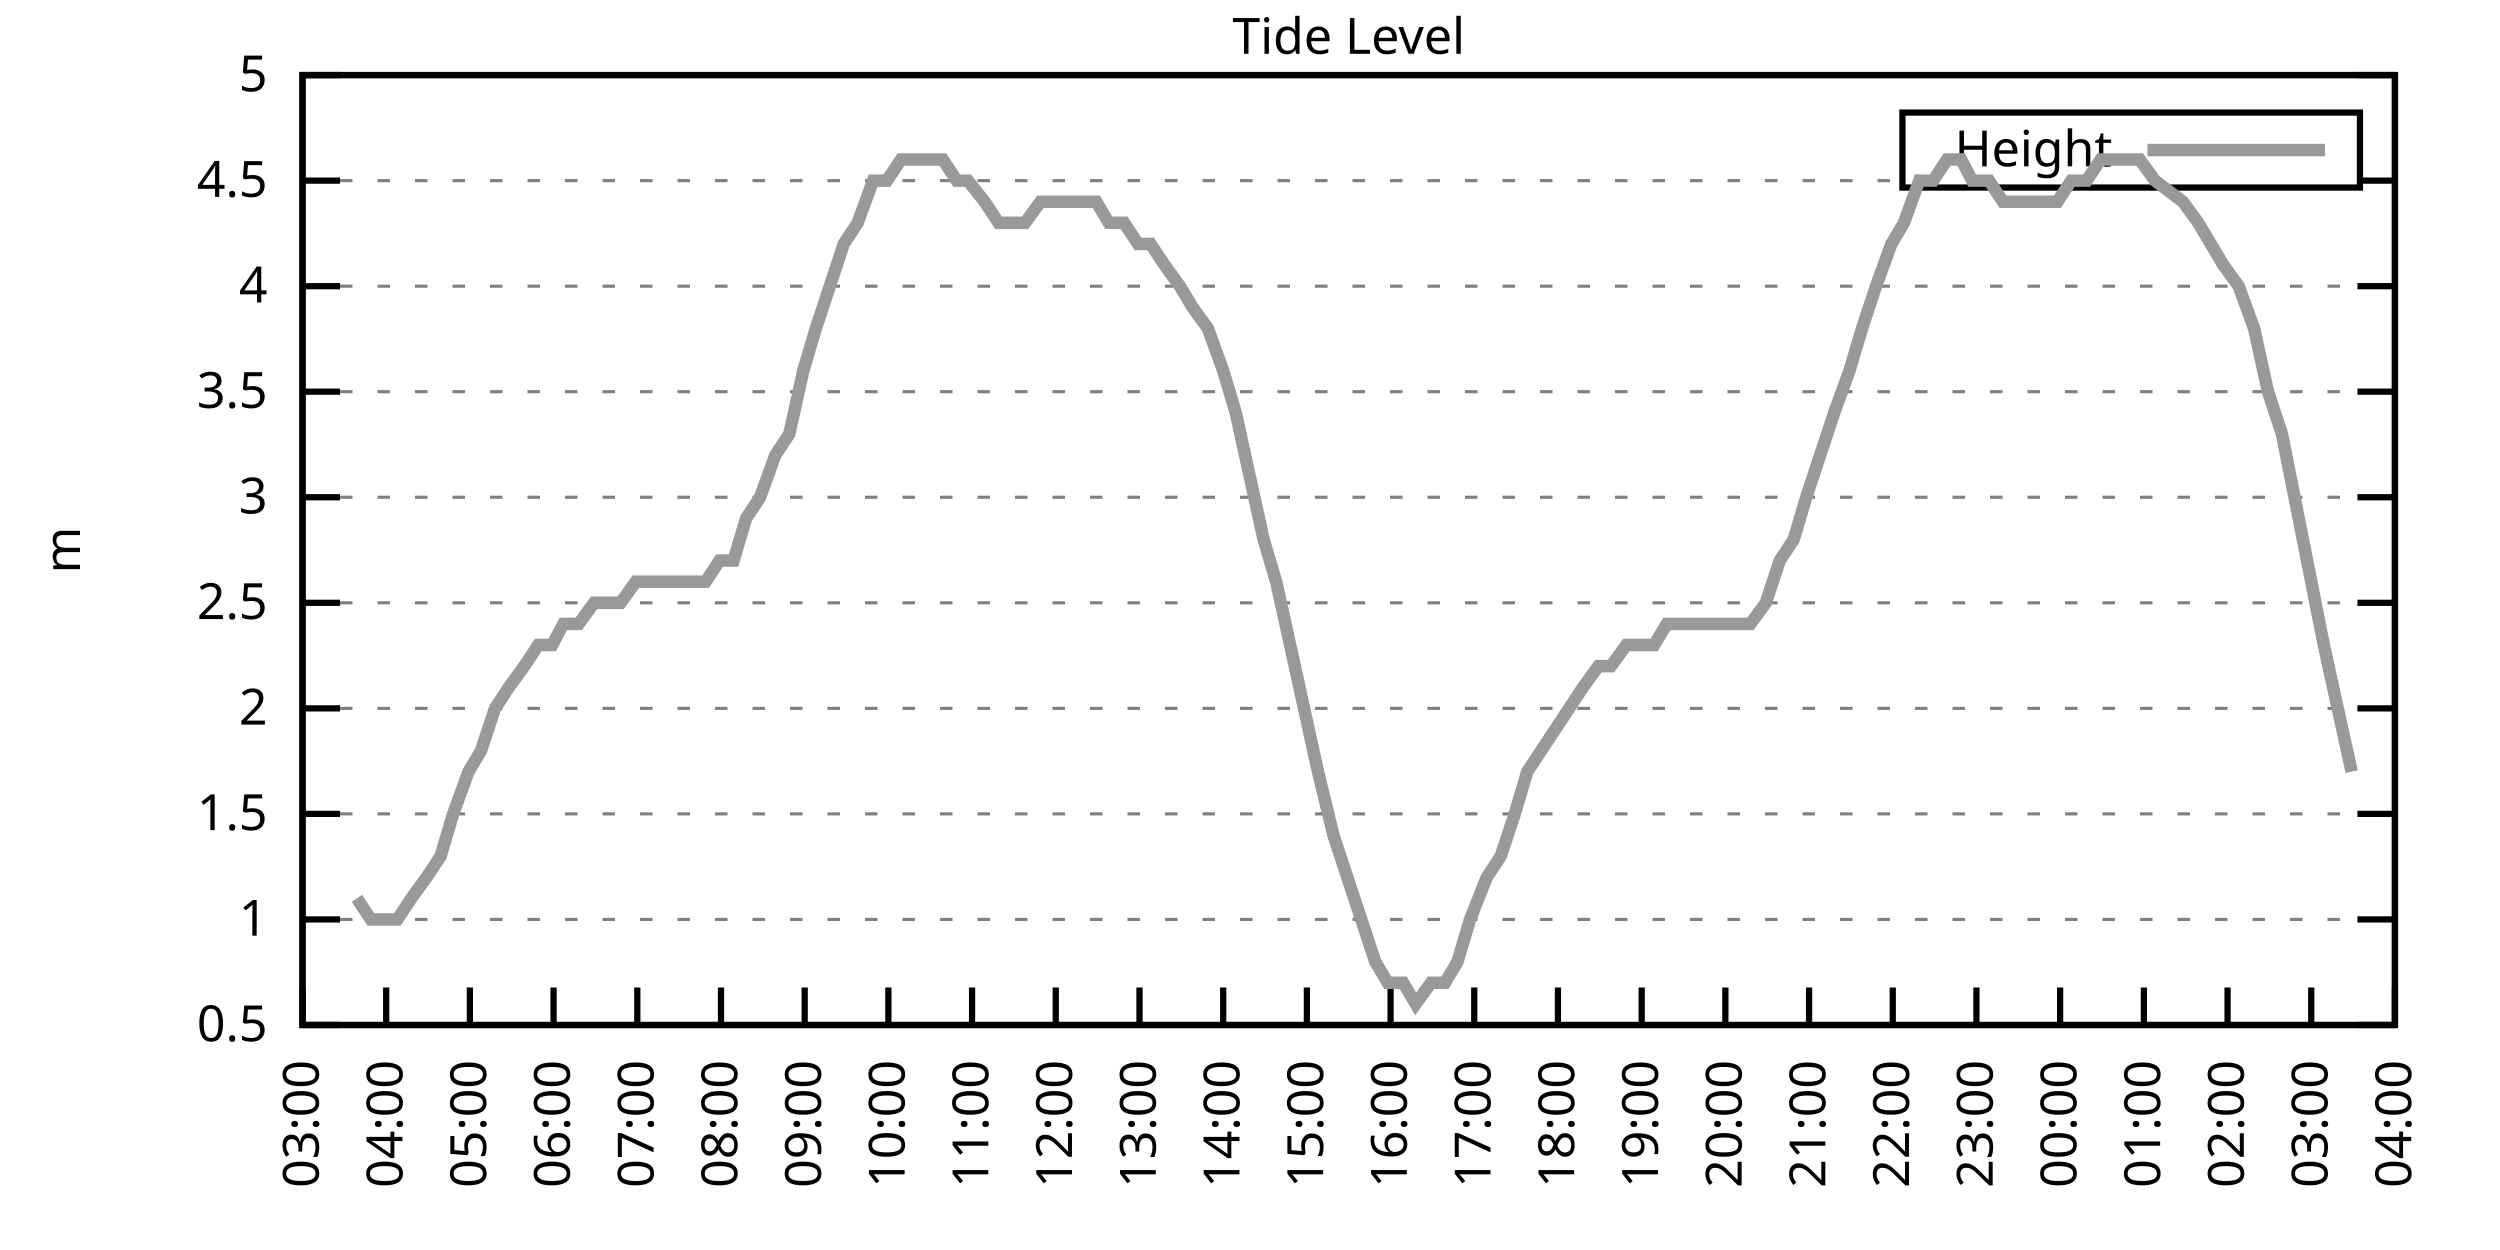
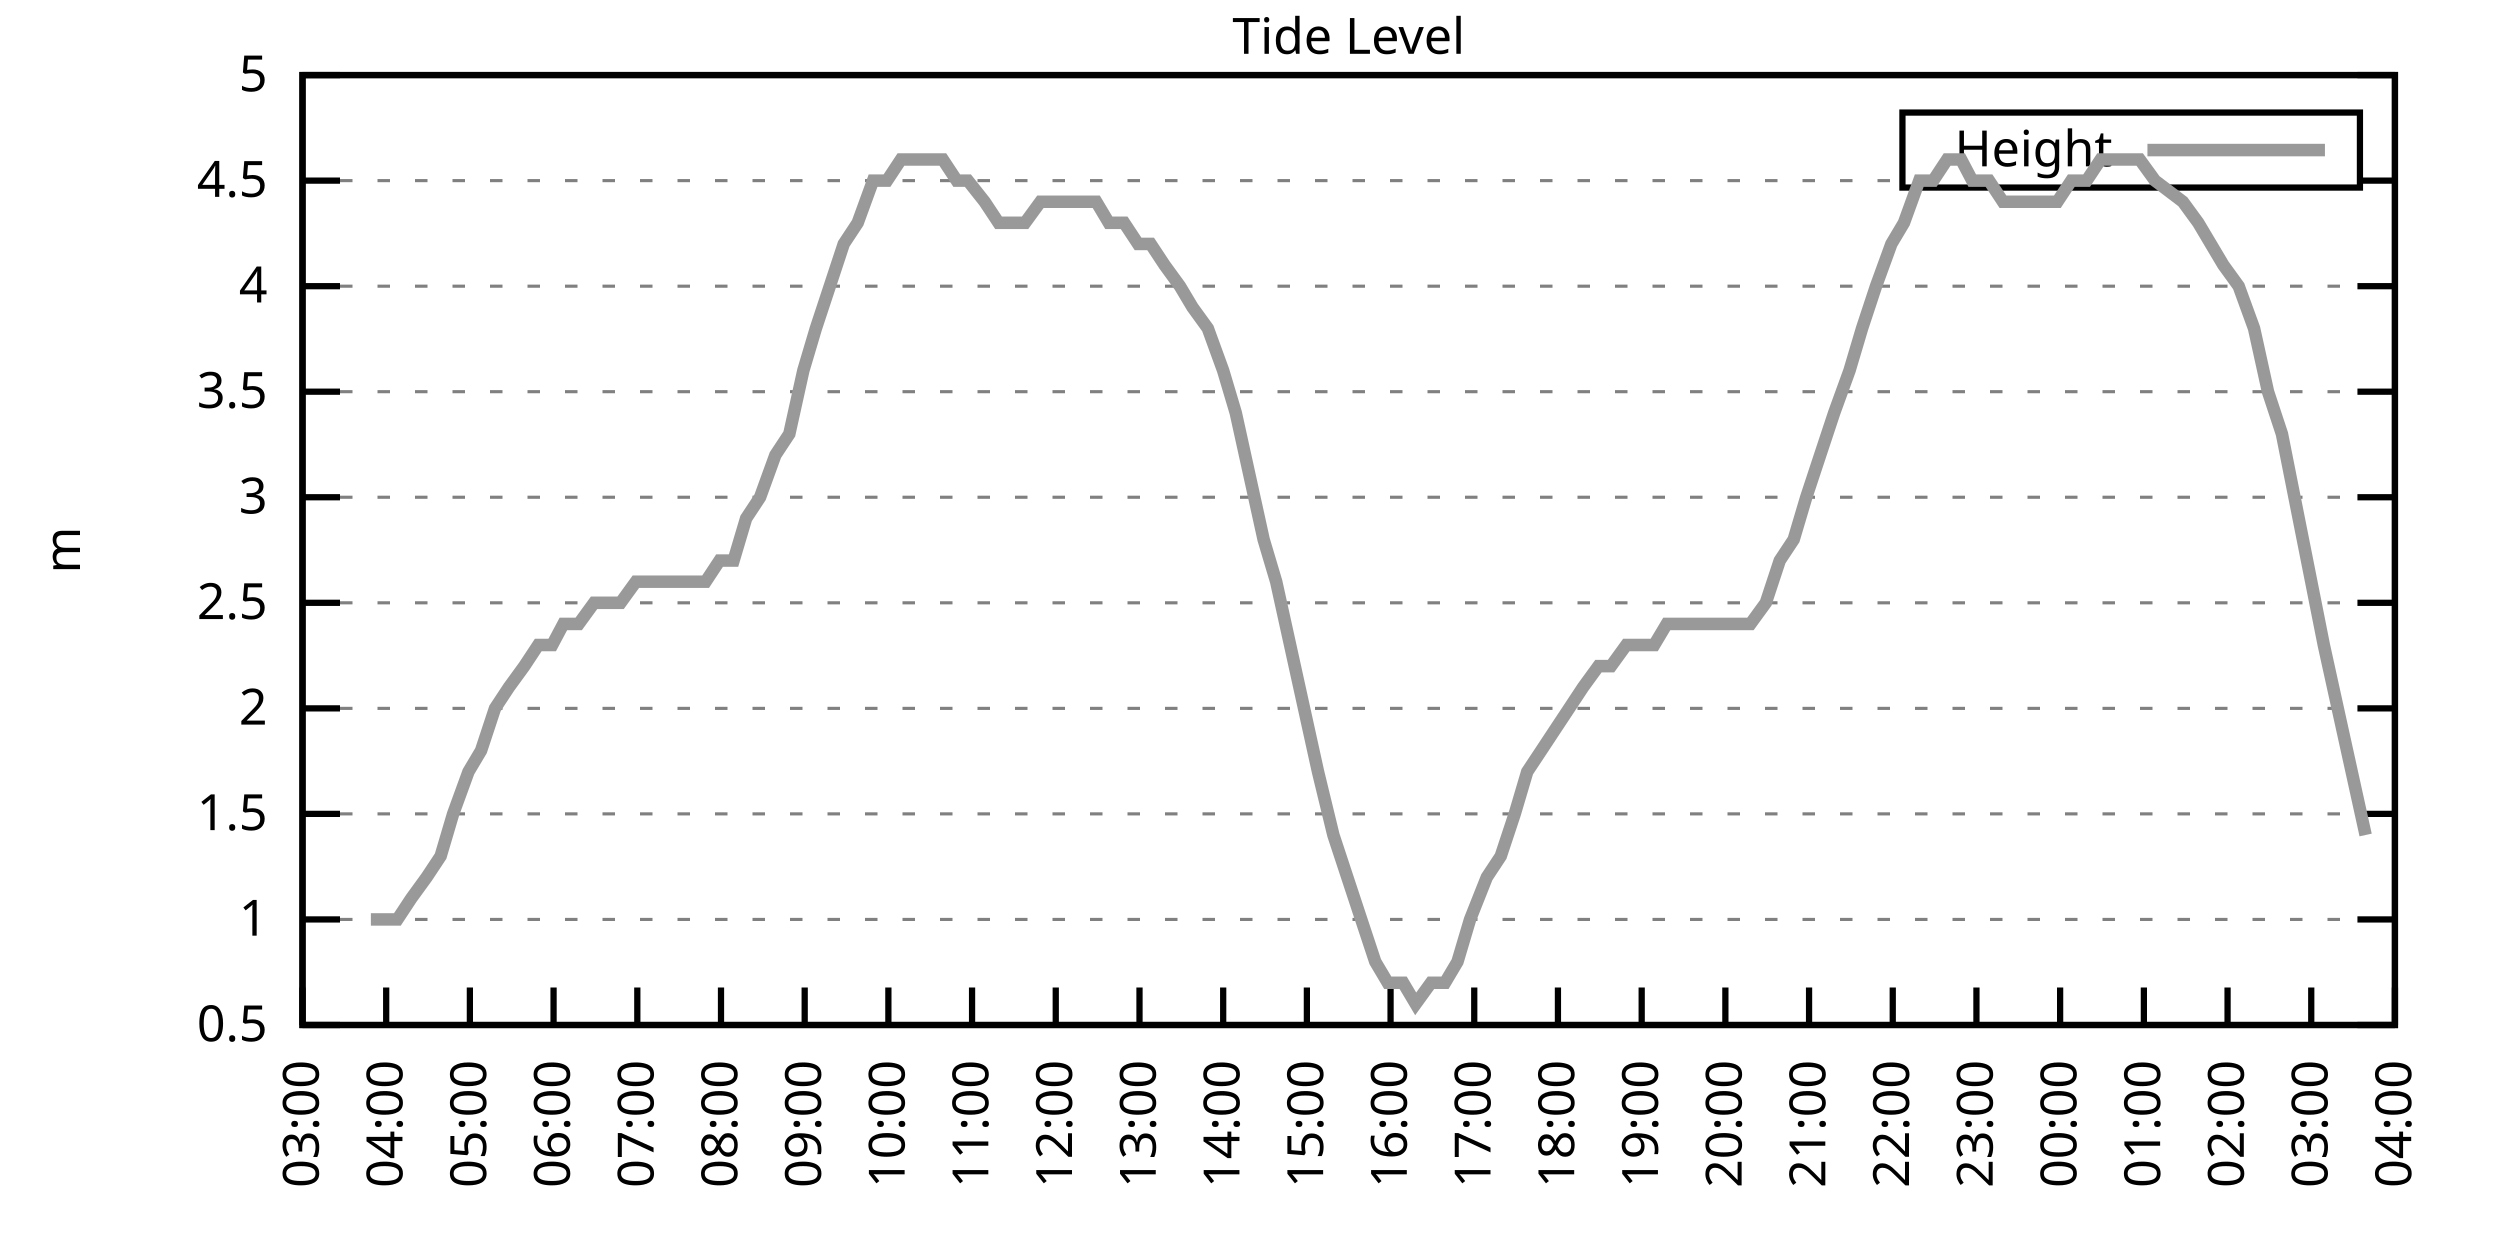
<svg xmlns="http://www.w3.org/2000/svg" xmlns:xlink="http://www.w3.org/1999/xlink" width="400" height="200" viewBox="0 0 400 200">
  <g id="gnuplot_canvas">
    <rect x="0" y="0" width="400" height="200" fill="none" />
    <defs>
      <circle id="gpDot" r="0.5" stroke-width="0.5" stroke="currentColor" />
      <path id="gpPt0" stroke-width="0.333" stroke="currentColor" d="M-1,0 h2 M0,-1 v2" />
      <path id="gpPt1" stroke-width="0.333" stroke="currentColor" d="M-1,-1 L1,1 M1,-1 L-1,1" />
      <path id="gpPt2" stroke-width="0.333" stroke="currentColor" d="M-1,0 L1,0 M0,-1 L0,1 M-1,-1 L1,1 M-1,1 L1,-1" />
      <rect id="gpPt3" stroke-width="0.333" stroke="currentColor" x="-1" y="-1" width="2" height="2" />
      <rect id="gpPt4" stroke-width="0.333" stroke="currentColor" fill="currentColor" x="-1" y="-1" width="2" height="2" />
      <circle id="gpPt5" stroke-width="0.333" stroke="currentColor" cx="0" cy="0" r="1" />
      <use xlink:href="#gpPt5" id="gpPt6" fill="currentColor" stroke="none" />
      <path id="gpPt7" stroke-width="0.333" stroke="currentColor" d="M0,-1.33 L-1.33,0.67 L1.33,0.67 z" />
      <use xlink:href="#gpPt7" id="gpPt8" fill="currentColor" stroke="none" />
      <use xlink:href="#gpPt7" id="gpPt9" stroke="currentColor" transform="rotate(180)" />
      <use xlink:href="#gpPt9" id="gpPt10" fill="currentColor" stroke="none" />
      <use xlink:href="#gpPt3" id="gpPt11" stroke="currentColor" transform="rotate(45)" />
      <use xlink:href="#gpPt11" id="gpPt12" fill="currentColor" stroke="none" />
      <path id="gpPt13" stroke-width="0.333" stroke="currentColor" d="M0,1.330 L1.265,0.411 L0.782,-1.067 L-0.782,-1.076 L-1.265,0.411 z" />
      <use xlink:href="#gpPt13" id="gpPt14" fill="currentColor" stroke="none" />
      <filter id="textbox" filterUnits="objectBoundingBox" x="0" y="0" height="1" width="1">
        <feFlood flood-color="white" flood-opacity="1" result="bgnd" />
        <feComposite in="SourceGraphic" in2="bgnd" operator="atop" />
      </filter>
      <filter id="greybox" filterUnits="objectBoundingBox" x="0" y="0" height="1" width="1">
        <feFlood flood-color="lightgrey" flood-opacity="1" result="grey" />
        <feComposite in="SourceGraphic" in2="grey" operator="atop" />
      </filter>
    </defs>
    <g fill="none" color="white" stroke="currentColor" stroke-width="1.00" stroke-linecap="butt" stroke-linejoin="miter">
</g>
    <g fill="none" color="black" stroke="currentColor" stroke-width="1.00" stroke-linecap="butt" stroke-linejoin="miter">
      <g stroke="none" shape-rendering="crispEdges">
        <polygon fill="rgb(255, 255, 255)" points="48.40,164.00 383.18,164.00 383.18,12.02 48.40,12.02 " />
      </g>
    </g>
    <g fill="none" color="black" stroke="currentColor" stroke-width="1.00" stroke-linecap="butt" stroke-linejoin="miter">
</g>
    <g fill="none" color="black" stroke="black" stroke-width="0.50" stroke-linecap="butt" stroke-linejoin="miter">
</g>
    <g fill="none" color="gray" stroke="currentColor" stroke-width="0.50" stroke-linecap="butt" stroke-linejoin="miter">
      <path stroke="gray" stroke-dasharray="2,4" class="gridline" d="M48.40,164.00 L383.19,164.00  " />
    </g>
    <g fill="none" color="gray" stroke="gray" stroke-width="1.00" stroke-linecap="butt" stroke-linejoin="miter">
</g>
    <g fill="none" color="black" stroke="currentColor" stroke-width="1.00" stroke-linecap="butt" stroke-linejoin="miter">
      <path stroke="black" d="M48.40,164.00 L54.40,164.00 M383.19,164.00 L377.19,164.00  " />
      <g transform="translate(42.80,166.60)" stroke="none" fill="black" font-family="Sans" font-size="8.00" text-anchor="end">
        <text>
          <tspan font-family="Sans"> 0.5</tspan>
        </text>
      </g>
    </g>
    <g fill="none" color="black" stroke="currentColor" stroke-width="1.00" stroke-linecap="butt" stroke-linejoin="miter">
</g>
    <g fill="none" color="black" stroke="black" stroke-width="0.50" stroke-linecap="butt" stroke-linejoin="miter">
</g>
    <g fill="none" color="gray" stroke="currentColor" stroke-width="0.50" stroke-linecap="butt" stroke-linejoin="miter">
      <path stroke="gray" stroke-dasharray="2,4" class="gridline" d="M48.40,147.11 L383.19,147.11  " />
    </g>
    <g fill="none" color="gray" stroke="gray" stroke-width="1.00" stroke-linecap="butt" stroke-linejoin="miter">
</g>
    <g fill="none" color="black" stroke="currentColor" stroke-width="1.00" stroke-linecap="butt" stroke-linejoin="miter">
      <path stroke="black" d="M48.40,147.11 L54.40,147.11 M383.19,147.11 L377.19,147.11  " />
      <g transform="translate(42.80,149.71)" stroke="none" fill="black" font-family="Sans" font-size="8.00" text-anchor="end">
        <text>
          <tspan font-family="Sans"> 1</tspan>
        </text>
      </g>
    </g>
    <g fill="none" color="black" stroke="currentColor" stroke-width="1.00" stroke-linecap="butt" stroke-linejoin="miter">
</g>
    <g fill="none" color="black" stroke="black" stroke-width="0.50" stroke-linecap="butt" stroke-linejoin="miter">
</g>
    <g fill="none" color="gray" stroke="currentColor" stroke-width="0.50" stroke-linecap="butt" stroke-linejoin="miter">
      <path stroke="gray" stroke-dasharray="2,4" class="gridline" d="M48.40,130.22 L383.19,130.22  " />
    </g>
    <g fill="none" color="gray" stroke="gray" stroke-width="1.00" stroke-linecap="butt" stroke-linejoin="miter">
</g>
    <g fill="none" color="black" stroke="currentColor" stroke-width="1.00" stroke-linecap="butt" stroke-linejoin="miter">
      <path stroke="black" d="M48.40,130.22 L54.40,130.22 M383.19,130.22 L377.19,130.22  " />
      <g transform="translate(42.80,132.82)" stroke="none" fill="black" font-family="Sans" font-size="8.00" text-anchor="end">
        <text>
          <tspan font-family="Sans"> 1.5</tspan>
        </text>
      </g>
    </g>
    <g fill="none" color="black" stroke="currentColor" stroke-width="1.00" stroke-linecap="butt" stroke-linejoin="miter">
</g>
    <g fill="none" color="black" stroke="black" stroke-width="0.50" stroke-linecap="butt" stroke-linejoin="miter">
</g>
    <g fill="none" color="gray" stroke="currentColor" stroke-width="0.50" stroke-linecap="butt" stroke-linejoin="miter">
      <path stroke="gray" stroke-dasharray="2,4" class="gridline" d="M48.40,113.34 L383.19,113.34  " />
    </g>
    <g fill="none" color="gray" stroke="gray" stroke-width="1.00" stroke-linecap="butt" stroke-linejoin="miter">
</g>
    <g fill="none" color="black" stroke="currentColor" stroke-width="1.00" stroke-linecap="butt" stroke-linejoin="miter">
      <path stroke="black" d="M48.40,113.34 L54.40,113.34 M383.19,113.34 L377.19,113.34  " />
      <g transform="translate(42.80,115.94)" stroke="none" fill="black" font-family="Sans" font-size="8.00" text-anchor="end">
        <text>
          <tspan font-family="Sans"> 2</tspan>
        </text>
      </g>
    </g>
    <g fill="none" color="black" stroke="currentColor" stroke-width="1.00" stroke-linecap="butt" stroke-linejoin="miter">
</g>
    <g fill="none" color="black" stroke="black" stroke-width="0.50" stroke-linecap="butt" stroke-linejoin="miter">
</g>
    <g fill="none" color="gray" stroke="currentColor" stroke-width="0.50" stroke-linecap="butt" stroke-linejoin="miter">
      <path stroke="gray" stroke-dasharray="2,4" class="gridline" d="M48.40,96.45 L383.19,96.45  " />
    </g>
    <g fill="none" color="gray" stroke="gray" stroke-width="1.00" stroke-linecap="butt" stroke-linejoin="miter">
</g>
    <g fill="none" color="black" stroke="currentColor" stroke-width="1.00" stroke-linecap="butt" stroke-linejoin="miter">
      <path stroke="black" d="M48.40,96.45 L54.40,96.45 M383.19,96.45 L377.19,96.45  " />
      <g transform="translate(42.80,99.05)" stroke="none" fill="black" font-family="Sans" font-size="8.00" text-anchor="end">
        <text>
          <tspan font-family="Sans"> 2.5</tspan>
        </text>
      </g>
    </g>
    <g fill="none" color="black" stroke="currentColor" stroke-width="1.00" stroke-linecap="butt" stroke-linejoin="miter">
</g>
    <g fill="none" color="black" stroke="black" stroke-width="0.50" stroke-linecap="butt" stroke-linejoin="miter">
</g>
    <g fill="none" color="gray" stroke="currentColor" stroke-width="0.50" stroke-linecap="butt" stroke-linejoin="miter">
      <path stroke="gray" stroke-dasharray="2,4" class="gridline" d="M48.40,79.56 L383.19,79.56  " />
    </g>
    <g fill="none" color="gray" stroke="gray" stroke-width="1.00" stroke-linecap="butt" stroke-linejoin="miter">
</g>
    <g fill="none" color="black" stroke="currentColor" stroke-width="1.00" stroke-linecap="butt" stroke-linejoin="miter">
      <path stroke="black" d="M48.40,79.56 L54.40,79.56 M383.19,79.56 L377.19,79.56  " />
      <g transform="translate(42.80,82.16)" stroke="none" fill="black" font-family="Sans" font-size="8.00" text-anchor="end">
        <text>
          <tspan font-family="Sans"> 3</tspan>
        </text>
      </g>
    </g>
    <g fill="none" color="black" stroke="currentColor" stroke-width="1.00" stroke-linecap="butt" stroke-linejoin="miter">
</g>
    <g fill="none" color="black" stroke="black" stroke-width="0.50" stroke-linecap="butt" stroke-linejoin="miter">
</g>
    <g fill="none" color="gray" stroke="currentColor" stroke-width="0.50" stroke-linecap="butt" stroke-linejoin="miter">
      <path stroke="gray" stroke-dasharray="2,4" class="gridline" d="M48.40,62.67 L383.19,62.67  " />
    </g>
    <g fill="none" color="gray" stroke="gray" stroke-width="1.00" stroke-linecap="butt" stroke-linejoin="miter">
</g>
    <g fill="none" color="black" stroke="currentColor" stroke-width="1.00" stroke-linecap="butt" stroke-linejoin="miter">
      <path stroke="black" d="M48.40,62.67 L54.40,62.67 M383.19,62.67 L377.19,62.67  " />
      <g transform="translate(42.80,65.27)" stroke="none" fill="black" font-family="Sans" font-size="8.00" text-anchor="end">
        <text>
          <tspan font-family="Sans"> 3.5</tspan>
        </text>
      </g>
    </g>
    <g fill="none" color="black" stroke="currentColor" stroke-width="1.00" stroke-linecap="butt" stroke-linejoin="miter">
</g>
    <g fill="none" color="black" stroke="black" stroke-width="0.50" stroke-linecap="butt" stroke-linejoin="miter">
</g>
    <g fill="none" color="gray" stroke="currentColor" stroke-width="0.50" stroke-linecap="butt" stroke-linejoin="miter">
      <path stroke="gray" stroke-dasharray="2,4" class="gridline" d="M48.40,45.79 L383.19,45.79  " />
    </g>
    <g fill="none" color="gray" stroke="gray" stroke-width="1.00" stroke-linecap="butt" stroke-linejoin="miter">
</g>
    <g fill="none" color="black" stroke="currentColor" stroke-width="1.00" stroke-linecap="butt" stroke-linejoin="miter">
      <path stroke="black" d="M48.40,45.79 L54.40,45.79 M383.19,45.79 L377.19,45.79  " />
      <g transform="translate(42.80,48.39)" stroke="none" fill="black" font-family="Sans" font-size="8.00" text-anchor="end">
        <text>
          <tspan font-family="Sans"> 4</tspan>
        </text>
      </g>
    </g>
    <g fill="none" color="black" stroke="currentColor" stroke-width="1.00" stroke-linecap="butt" stroke-linejoin="miter">
</g>
    <g fill="none" color="black" stroke="black" stroke-width="0.50" stroke-linecap="butt" stroke-linejoin="miter">
</g>
    <g fill="none" color="gray" stroke="currentColor" stroke-width="0.50" stroke-linecap="butt" stroke-linejoin="miter">
      <path stroke="gray" stroke-dasharray="2,4" class="gridline" d="M48.40,28.90 L304.39,28.90 M377.59,28.90 L383.19,28.90  " />
    </g>
    <g fill="none" color="gray" stroke="gray" stroke-width="1.00" stroke-linecap="butt" stroke-linejoin="miter">
</g>
    <g fill="none" color="black" stroke="currentColor" stroke-width="1.00" stroke-linecap="butt" stroke-linejoin="miter">
      <path stroke="black" d="M48.40,28.90 L54.40,28.90 M383.19,28.90 L377.19,28.90  " />
      <g transform="translate(42.80,31.50)" stroke="none" fill="black" font-family="Sans" font-size="8.00" text-anchor="end">
        <text>
          <tspan font-family="Sans"> 4.5</tspan>
        </text>
      </g>
    </g>
    <g fill="none" color="black" stroke="currentColor" stroke-width="1.00" stroke-linecap="butt" stroke-linejoin="miter">
</g>
    <g fill="none" color="black" stroke="black" stroke-width="0.50" stroke-linecap="butt" stroke-linejoin="miter">
</g>
    <g fill="none" color="gray" stroke="currentColor" stroke-width="0.50" stroke-linecap="butt" stroke-linejoin="miter">
      <path stroke="gray" stroke-dasharray="2,4" class="gridline" d="M48.40,12.01 L383.19,12.01  " />
    </g>
    <g fill="none" color="gray" stroke="gray" stroke-width="1.00" stroke-linecap="butt" stroke-linejoin="miter">
</g>
    <g fill="none" color="black" stroke="currentColor" stroke-width="1.00" stroke-linecap="butt" stroke-linejoin="miter">
      <path stroke="black" d="M48.40,12.01 L54.40,12.01 M383.19,12.01 L377.19,12.01  " />
      <g transform="translate(42.80,14.61)" stroke="none" fill="black" font-family="Sans" font-size="8.00" text-anchor="end">
        <text>
          <tspan font-family="Sans"> 5</tspan>
        </text>
      </g>
    </g>
    <g fill="none" color="black" stroke="currentColor" stroke-width="1.00" stroke-linecap="butt" stroke-linejoin="miter">
      <path stroke="black" d="M48.40,164.00 L48.40,158.00  " />
      <g transform="translate(51.00,169.60) rotate(270.00)" stroke="none" fill="black" font-family="Sans" font-size="8.00" text-anchor="end">
        <text>
          <tspan font-family="Sans">03:00</tspan>
        </text>
      </g>
    </g>
    <g fill="none" color="black" stroke="currentColor" stroke-width="1.00" stroke-linecap="butt" stroke-linejoin="miter">
      <path stroke="black" d="M61.79,164.00 L61.79,158.00  " />
      <g transform="translate(64.39,169.60) rotate(270.00)" stroke="none" fill="black" font-family="Sans" font-size="8.00" text-anchor="end">
        <text>
          <tspan font-family="Sans">04:00</tspan>
        </text>
      </g>
    </g>
    <g fill="none" color="black" stroke="currentColor" stroke-width="1.00" stroke-linecap="butt" stroke-linejoin="miter">
      <path stroke="black" d="M75.18,164.00 L75.18,158.00  " />
      <g transform="translate(77.78,169.60) rotate(270.00)" stroke="none" fill="black" font-family="Sans" font-size="8.00" text-anchor="end">
        <text>
          <tspan font-family="Sans">05:00</tspan>
        </text>
      </g>
    </g>
    <g fill="none" color="black" stroke="currentColor" stroke-width="1.00" stroke-linecap="butt" stroke-linejoin="miter">
      <path stroke="black" d="M88.57,164.00 L88.57,158.00  " />
      <g transform="translate(91.17,169.60) rotate(270.00)" stroke="none" fill="black" font-family="Sans" font-size="8.00" text-anchor="end">
        <text>
          <tspan font-family="Sans">06:00</tspan>
        </text>
      </g>
    </g>
    <g fill="none" color="black" stroke="currentColor" stroke-width="1.00" stroke-linecap="butt" stroke-linejoin="miter">
      <path stroke="black" d="M101.97,164.00 L101.97,158.00  " />
      <g transform="translate(104.57,169.60) rotate(270.00)" stroke="none" fill="black" font-family="Sans" font-size="8.00" text-anchor="end">
        <text>
          <tspan font-family="Sans">07:00</tspan>
        </text>
      </g>
    </g>
    <g fill="none" color="black" stroke="currentColor" stroke-width="1.00" stroke-linecap="butt" stroke-linejoin="miter">
      <path stroke="black" d="M115.36,164.00 L115.36,158.00  " />
      <g transform="translate(117.96,169.60) rotate(270.00)" stroke="none" fill="black" font-family="Sans" font-size="8.00" text-anchor="end">
        <text>
          <tspan font-family="Sans">08:00</tspan>
        </text>
      </g>
    </g>
    <g fill="none" color="black" stroke="currentColor" stroke-width="1.00" stroke-linecap="butt" stroke-linejoin="miter">
      <path stroke="black" d="M128.75,164.00 L128.75,158.00  " />
      <g transform="translate(131.35,169.60) rotate(270.00)" stroke="none" fill="black" font-family="Sans" font-size="8.00" text-anchor="end">
        <text>
          <tspan font-family="Sans">09:00</tspan>
        </text>
      </g>
    </g>
    <g fill="none" color="black" stroke="currentColor" stroke-width="1.00" stroke-linecap="butt" stroke-linejoin="miter">
      <path stroke="black" d="M142.14,164.00 L142.14,158.00  " />
      <g transform="translate(144.74,169.60) rotate(270.00)" stroke="none" fill="black" font-family="Sans" font-size="8.00" text-anchor="end">
        <text>
          <tspan font-family="Sans">10:00</tspan>
        </text>
      </g>
    </g>
    <g fill="none" color="black" stroke="currentColor" stroke-width="1.00" stroke-linecap="butt" stroke-linejoin="miter">
      <path stroke="black" d="M155.53,164.00 L155.53,158.00  " />
      <g transform="translate(158.13,169.60) rotate(270.00)" stroke="none" fill="black" font-family="Sans" font-size="8.00" text-anchor="end">
        <text>
          <tspan font-family="Sans">11:00</tspan>
        </text>
      </g>
    </g>
    <g fill="none" color="black" stroke="currentColor" stroke-width="1.00" stroke-linecap="butt" stroke-linejoin="miter">
      <path stroke="black" d="M168.92,164.00 L168.92,158.00  " />
      <g transform="translate(171.52,169.60) rotate(270.00)" stroke="none" fill="black" font-family="Sans" font-size="8.00" text-anchor="end">
        <text>
          <tspan font-family="Sans">12:00</tspan>
        </text>
      </g>
    </g>
    <g fill="none" color="black" stroke="currentColor" stroke-width="1.00" stroke-linecap="butt" stroke-linejoin="miter">
      <path stroke="black" d="M182.32,164.00 L182.32,158.00  " />
      <g transform="translate(184.92,169.60) rotate(270.00)" stroke="none" fill="black" font-family="Sans" font-size="8.00" text-anchor="end">
        <text>
          <tspan font-family="Sans">13:00</tspan>
        </text>
      </g>
    </g>
    <g fill="none" color="black" stroke="currentColor" stroke-width="1.00" stroke-linecap="butt" stroke-linejoin="miter">
      <path stroke="black" d="M195.71,164.00 L195.71,158.00  " />
      <g transform="translate(198.31,169.60) rotate(270.00)" stroke="none" fill="black" font-family="Sans" font-size="8.00" text-anchor="end">
        <text>
          <tspan font-family="Sans">14:00</tspan>
        </text>
      </g>
    </g>
    <g fill="none" color="black" stroke="currentColor" stroke-width="1.00" stroke-linecap="butt" stroke-linejoin="miter">
      <path stroke="black" d="M209.10,164.00 L209.10,158.00  " />
      <g transform="translate(211.70,169.60) rotate(270.00)" stroke="none" fill="black" font-family="Sans" font-size="8.00" text-anchor="end">
        <text>
          <tspan font-family="Sans">15:00</tspan>
        </text>
      </g>
    </g>
    <g fill="none" color="black" stroke="currentColor" stroke-width="1.00" stroke-linecap="butt" stroke-linejoin="miter">
      <path stroke="black" d="M222.49,164.00 L222.49,158.00  " />
      <g transform="translate(225.09,169.60) rotate(270.00)" stroke="none" fill="black" font-family="Sans" font-size="8.00" text-anchor="end">
        <text>
          <tspan font-family="Sans">16:00</tspan>
        </text>
      </g>
    </g>
    <g fill="none" color="black" stroke="currentColor" stroke-width="1.00" stroke-linecap="butt" stroke-linejoin="miter">
      <path stroke="black" d="M235.88,164.00 L235.88,158.00  " />
      <g transform="translate(238.48,169.60) rotate(270.00)" stroke="none" fill="black" font-family="Sans" font-size="8.00" text-anchor="end">
        <text>
          <tspan font-family="Sans">17:00</tspan>
        </text>
      </g>
    </g>
    <g fill="none" color="black" stroke="currentColor" stroke-width="1.00" stroke-linecap="butt" stroke-linejoin="miter">
      <path stroke="black" d="M249.27,164.00 L249.27,158.00  " />
      <g transform="translate(251.87,169.60) rotate(270.00)" stroke="none" fill="black" font-family="Sans" font-size="8.00" text-anchor="end">
        <text>
          <tspan font-family="Sans">18:00</tspan>
        </text>
      </g>
    </g>
    <g fill="none" color="black" stroke="currentColor" stroke-width="1.00" stroke-linecap="butt" stroke-linejoin="miter">
      <path stroke="black" d="M262.67,164.00 L262.67,158.00  " />
      <g transform="translate(265.27,169.60) rotate(270.00)" stroke="none" fill="black" font-family="Sans" font-size="8.00" text-anchor="end">
        <text>
          <tspan font-family="Sans">19:00</tspan>
        </text>
      </g>
    </g>
    <g fill="none" color="black" stroke="currentColor" stroke-width="1.00" stroke-linecap="butt" stroke-linejoin="miter">
      <path stroke="black" d="M276.06,164.00 L276.06,158.00  " />
      <g transform="translate(278.66,169.60) rotate(270.00)" stroke="none" fill="black" font-family="Sans" font-size="8.00" text-anchor="end">
        <text>
          <tspan font-family="Sans">20:00</tspan>
        </text>
      </g>
    </g>
    <g fill="none" color="black" stroke="currentColor" stroke-width="1.00" stroke-linecap="butt" stroke-linejoin="miter">
      <path stroke="black" d="M289.45,164.00 L289.45,158.00  " />
      <g transform="translate(292.05,169.60) rotate(270.00)" stroke="none" fill="black" font-family="Sans" font-size="8.00" text-anchor="end">
        <text>
          <tspan font-family="Sans">21:00</tspan>
        </text>
      </g>
    </g>
    <g fill="none" color="black" stroke="currentColor" stroke-width="1.00" stroke-linecap="butt" stroke-linejoin="miter">
      <path stroke="black" d="M302.84,164.00 L302.84,158.00  " />
      <g transform="translate(305.44,169.60) rotate(270.00)" stroke="none" fill="black" font-family="Sans" font-size="8.00" text-anchor="end">
        <text>
          <tspan font-family="Sans">22:00</tspan>
        </text>
      </g>
    </g>
    <g fill="none" color="black" stroke="currentColor" stroke-width="1.00" stroke-linecap="butt" stroke-linejoin="miter">
      <path stroke="black" d="M316.23,164.00 L316.23,158.00  " />
      <g transform="translate(318.83,169.60) rotate(270.00)" stroke="none" fill="black" font-family="Sans" font-size="8.00" text-anchor="end">
        <text>
          <tspan font-family="Sans">23:00</tspan>
        </text>
      </g>
    </g>
    <g fill="none" color="black" stroke="currentColor" stroke-width="1.00" stroke-linecap="butt" stroke-linejoin="miter">
      <path stroke="black" d="M329.62,164.00 L329.62,158.00  " />
      <g transform="translate(332.22,169.60) rotate(270.00)" stroke="none" fill="black" font-family="Sans" font-size="8.00" text-anchor="end">
        <text>
          <tspan font-family="Sans">00:00</tspan>
        </text>
      </g>
    </g>
    <g fill="none" color="black" stroke="currentColor" stroke-width="1.00" stroke-linecap="butt" stroke-linejoin="miter">
      <path stroke="black" d="M343.02,164.00 L343.02,158.00  " />
      <g transform="translate(345.62,169.60) rotate(270.00)" stroke="none" fill="black" font-family="Sans" font-size="8.00" text-anchor="end">
        <text>
          <tspan font-family="Sans">01:00</tspan>
        </text>
      </g>
    </g>
    <g fill="none" color="black" stroke="currentColor" stroke-width="1.00" stroke-linecap="butt" stroke-linejoin="miter">
      <path stroke="black" d="M356.41,164.00 L356.41,158.00  " />
      <g transform="translate(359.01,169.60) rotate(270.00)" stroke="none" fill="black" font-family="Sans" font-size="8.00" text-anchor="end">
        <text>
          <tspan font-family="Sans">02:00</tspan>
        </text>
      </g>
    </g>
    <g fill="none" color="black" stroke="currentColor" stroke-width="1.00" stroke-linecap="butt" stroke-linejoin="miter">
      <path stroke="black" d="M369.80,164.00 L369.80,158.00  " />
      <g transform="translate(372.40,169.60) rotate(270.00)" stroke="none" fill="black" font-family="Sans" font-size="8.00" text-anchor="end">
        <text>
          <tspan font-family="Sans">03:00</tspan>
        </text>
      </g>
    </g>
    <g fill="none" color="black" stroke="currentColor" stroke-width="1.00" stroke-linecap="butt" stroke-linejoin="miter">
      <path stroke="black" d="M383.19,164.00 L383.19,158.00  " />
      <g transform="translate(385.79,169.60) rotate(270.00)" stroke="none" fill="black" font-family="Sans" font-size="8.00" text-anchor="end">
        <text>
          <tspan font-family="Sans">04:00</tspan>
        </text>
      </g>
    </g>
    <g fill="none" color="black" stroke="currentColor" stroke-width="1.00" stroke-linecap="butt" stroke-linejoin="miter">
</g>
    <g fill="none" color="black" stroke="currentColor" stroke-width="1.00" stroke-linecap="butt" stroke-linejoin="miter">
      <path stroke="black" d="M48.40,12.01 L48.40,164.00 L383.19,164.00 L383.19,12.01 L48.40,12.01 Z  " />
    </g>
    <g fill="none" color="black" stroke="currentColor" stroke-width="1.00" stroke-linecap="butt" stroke-linejoin="miter">
</g>
    <g fill="none" color="black" stroke="currentColor" stroke-width="1.00" stroke-linecap="butt" stroke-linejoin="miter">
      <path stroke="black" d="M304.39,30.01 L304.39,18.01 L377.59,18.01 L377.59,30.01 L304.39,30.01 Z  " />
    </g>
    <g id="Tide_level_plot_1">
      <g fill="none" color="white" stroke="black" stroke-width="2.00" stroke-linecap="butt" stroke-linejoin="miter">
</g>
      <g fill="none" color="black" stroke="currentColor" stroke-width="2.00" stroke-linecap="butt" stroke-linejoin="miter">
        <g transform="translate(337.99,26.61)" stroke="none" fill="black" font-family="Sans" font-size="8.00" text-anchor="end">
          <text>
            <tspan font-family="Sans">Height</tspan>
          </text>
        </g>
      </g>
      <g fill="none" color="black" stroke="currentColor" stroke-width="2.00" stroke-linecap="butt" stroke-linejoin="miter">
-         <path stroke="rgb(153, 153, 153)" d="M343.59,24.01 L371.99,24.01 M57.10,143.73 L59.34,147.11 L61.35,147.11 L63.58,147.11 L65.81,143.73 L68.26,140.36   L70.50,136.98 L72.50,130.22 L74.96,123.47 L76.97,120.09 L79.20,113.34 L81.43,109.96 L83.89,106.58 L86.12,103.20   L88.35,103.20 L90.14,99.83 L92.59,99.83 L95.05,96.45 L97.28,96.45 L99.29,96.45 L101.74,93.07 L103.75,93.07   L106.21,93.07 L108.44,93.07 L110.67,93.07 L112.90,93.07 L115.13,89.69 L117.37,89.69 L119.38,82.94 L121.61,79.56   L124.06,72.81 L126.29,69.43 L128.53,59.30 L130.54,52.54 L132.77,45.79 L135.00,39.03 L137.23,35.65 L139.69,28.90   L141.92,28.90 L144.15,25.52 L146.16,25.52 L148.61,25.52 L150.85,25.52 L153.08,28.90 L154.86,28.90 L157.54,32.28   L159.77,35.65 L161.56,35.65 L164.01,35.65 L166.47,32.28 L168.70,32.28 L170.93,32.28 L173.17,32.28 L175.40,32.28   L177.41,35.65 L179.86,35.65 L182.09,39.03 L184.10,39.03 L186.33,42.41 L188.79,45.79 L190.80,49.16 L193.25,52.54   L195.71,59.30 L197.72,66.05 L199.95,76.18 L202.18,86.32 L204.19,93.07 L206.42,103.20 L208.65,113.34 L210.88,123.47   L213.34,133.60 L215.57,140.36 L217.80,147.11 L220.04,153.87 L222.04,157.24 L224.50,157.24 L226.51,160.62 L228.96,157.24   L231.20,157.24 L233.20,153.87 L235.21,147.11 L237.89,140.36 L240.12,136.98 L242.36,130.22 L244.36,123.47 L246.60,120.09   L248.83,116.71 L251.06,113.34 L253.29,109.96 L255.75,106.58 L257.76,106.58 L260.21,103.20 L262.44,103.20 L264.67,103.20   L266.68,99.83 L269.14,99.83 L271.37,99.83 L273.38,99.83 L275.83,99.83 L277.84,99.83 L280.07,99.83 L282.53,96.45   L284.76,89.69 L286.99,86.32 L289.00,79.56 L291.23,72.81 L293.47,66.05 L295.92,59.30 L297.93,52.54 L300.16,45.79   L302.62,39.03 L304.63,35.65 L307.08,28.90 L309.31,28.90 L311.54,25.52 L313.78,25.52 L315.56,28.90 L318.24,28.90   L320.47,32.28 L322.70,32.28 L324.71,32.28 L327.17,32.28 L329.18,32.28 L331.41,28.90 L333.86,28.90 L336.10,25.52   L338.33,25.52 L340.56,25.52 L342.35,25.52 L344.80,28.90 L349.26,32.28 L351.72,35.65 L353.73,39.03 L355.74,42.41   L358.19,45.79 L360.65,52.54 L362.88,62.67 L365.11,69.43 L367.12,79.56 L369.13,89.69 L371.81,103.20 L374.04,113.34   L376.27,123.47  " />
+         <path stroke="rgb(153, 153, 153)" d="M343.59,24.01 L371.99,24.01 M59.34,147.11 L61.35,147.11 L63.58,147.11 L65.81,143.73 L68.26,140.36 L70.50,136.98   L72.50,130.22 L74.96,123.47 L76.97,120.09 L79.20,113.34 L81.43,109.96 L83.89,106.58 L86.12,103.20 L88.35,103.20   L90.14,99.83 L92.59,99.83 L95.05,96.45 L97.28,96.45 L99.29,96.45 L101.74,93.07 L103.75,93.07 L106.21,93.07   L108.44,93.07 L110.67,93.07 L112.90,93.07 L115.13,89.69 L117.37,89.69 L119.38,82.94 L121.61,79.56 L124.06,72.81   L126.29,69.43 L128.53,59.30 L130.54,52.54 L132.77,45.79 L135.00,39.03 L137.23,35.65 L139.69,28.90 L141.92,28.90   L144.15,25.52 L146.16,25.52 L148.61,25.52 L150.85,25.52 L153.08,28.90 L154.86,28.90 L157.54,32.28 L159.77,35.65   L161.56,35.65 L164.01,35.65 L166.47,32.28 L168.70,32.28 L170.93,32.28 L173.17,32.28 L175.40,32.28 L177.41,35.65   L179.86,35.65 L182.09,39.03 L184.10,39.03 L186.33,42.41 L188.79,45.79 L190.80,49.16 L193.25,52.54 L195.71,59.30   L197.72,66.05 L199.95,76.18 L202.18,86.32 L204.19,93.07 L206.42,103.20 L208.65,113.34 L210.88,123.47 L213.34,133.60   L215.57,140.36 L217.80,147.11 L220.04,153.87 L222.04,157.24 L224.50,157.24 L226.51,160.62 L228.96,157.24 L231.20,157.24   L233.20,153.87 L235.21,147.11 L237.89,140.36 L240.12,136.98 L242.36,130.22 L244.36,123.47 L246.60,120.09 L248.83,116.71   L251.06,113.34 L253.29,109.96 L255.75,106.58 L257.76,106.58 L260.21,103.20 L262.44,103.20 L264.67,103.20 L266.68,99.83   L269.14,99.83 L271.37,99.83 L273.38,99.83 L275.83,99.83 L277.84,99.83 L280.07,99.83 L282.53,96.45 L284.76,89.69   L286.99,86.32 L289.00,79.56 L291.23,72.81 L293.47,66.05 L295.92,59.30 L297.93,52.54 L300.16,45.79 L302.62,39.03   L304.63,35.65 L307.08,28.90 L309.31,28.90 L311.54,25.52 L313.78,25.52 L315.56,28.90 L318.24,28.90 L320.47,32.28   L322.70,32.28 L324.71,32.28 L327.17,32.28 L329.18,32.28 L331.41,28.90 L333.86,28.90 L336.10,25.52 L338.33,25.52   L340.56,25.52 L342.35,25.52 L344.80,28.90 L349.26,32.28 L351.72,35.65 L353.73,39.03 L355.74,42.41 L358.19,45.79   L360.65,52.54 L362.88,62.67 L365.11,69.43 L367.12,79.56 L369.13,89.69 L371.81,103.20 L374.04,113.34 L376.27,123.47   L378.50,133.60  " />
      </g>
    </g>
    <g fill="none" color="black" stroke="currentColor" stroke-width="2.00" stroke-linecap="butt" stroke-linejoin="miter">
</g>
    <g fill="none" color="black" stroke="black" stroke-width="1.00" stroke-linecap="butt" stroke-linejoin="miter">
</g>
    <g fill="none" color="black" stroke="currentColor" stroke-width="1.00" stroke-linecap="butt" stroke-linejoin="miter">
      <path stroke="black" d="M48.40,12.01 L48.40,164.00 L383.19,164.00 L383.19,12.01 L48.40,12.01 Z  " />
      <g transform="translate(12.80,88.01) rotate(270.00)" stroke="none" fill="black" font-family="Sans" font-size="8.00" text-anchor="middle">
        <text>
          <tspan font-family="Sans">m</tspan>
        </text>
      </g>
    </g>
    <g fill="none" color="black" stroke="currentColor" stroke-width="1.00" stroke-linecap="butt" stroke-linejoin="miter">
</g>
    <g fill="none" color="black" stroke="currentColor" stroke-width="1.00" stroke-linecap="butt" stroke-linejoin="miter">
      <g transform="translate(215.79,8.61)" stroke="none" fill="black" font-family="Sans" font-size="8.00" text-anchor="middle">
        <text>
          <tspan font-family="Sans">Tide Level</tspan>
        </text>
      </g>
    </g>
    <g fill="none" color="black" stroke="currentColor" stroke-width="1.00" stroke-linecap="butt" stroke-linejoin="miter">
</g>
  </g>
</svg>
